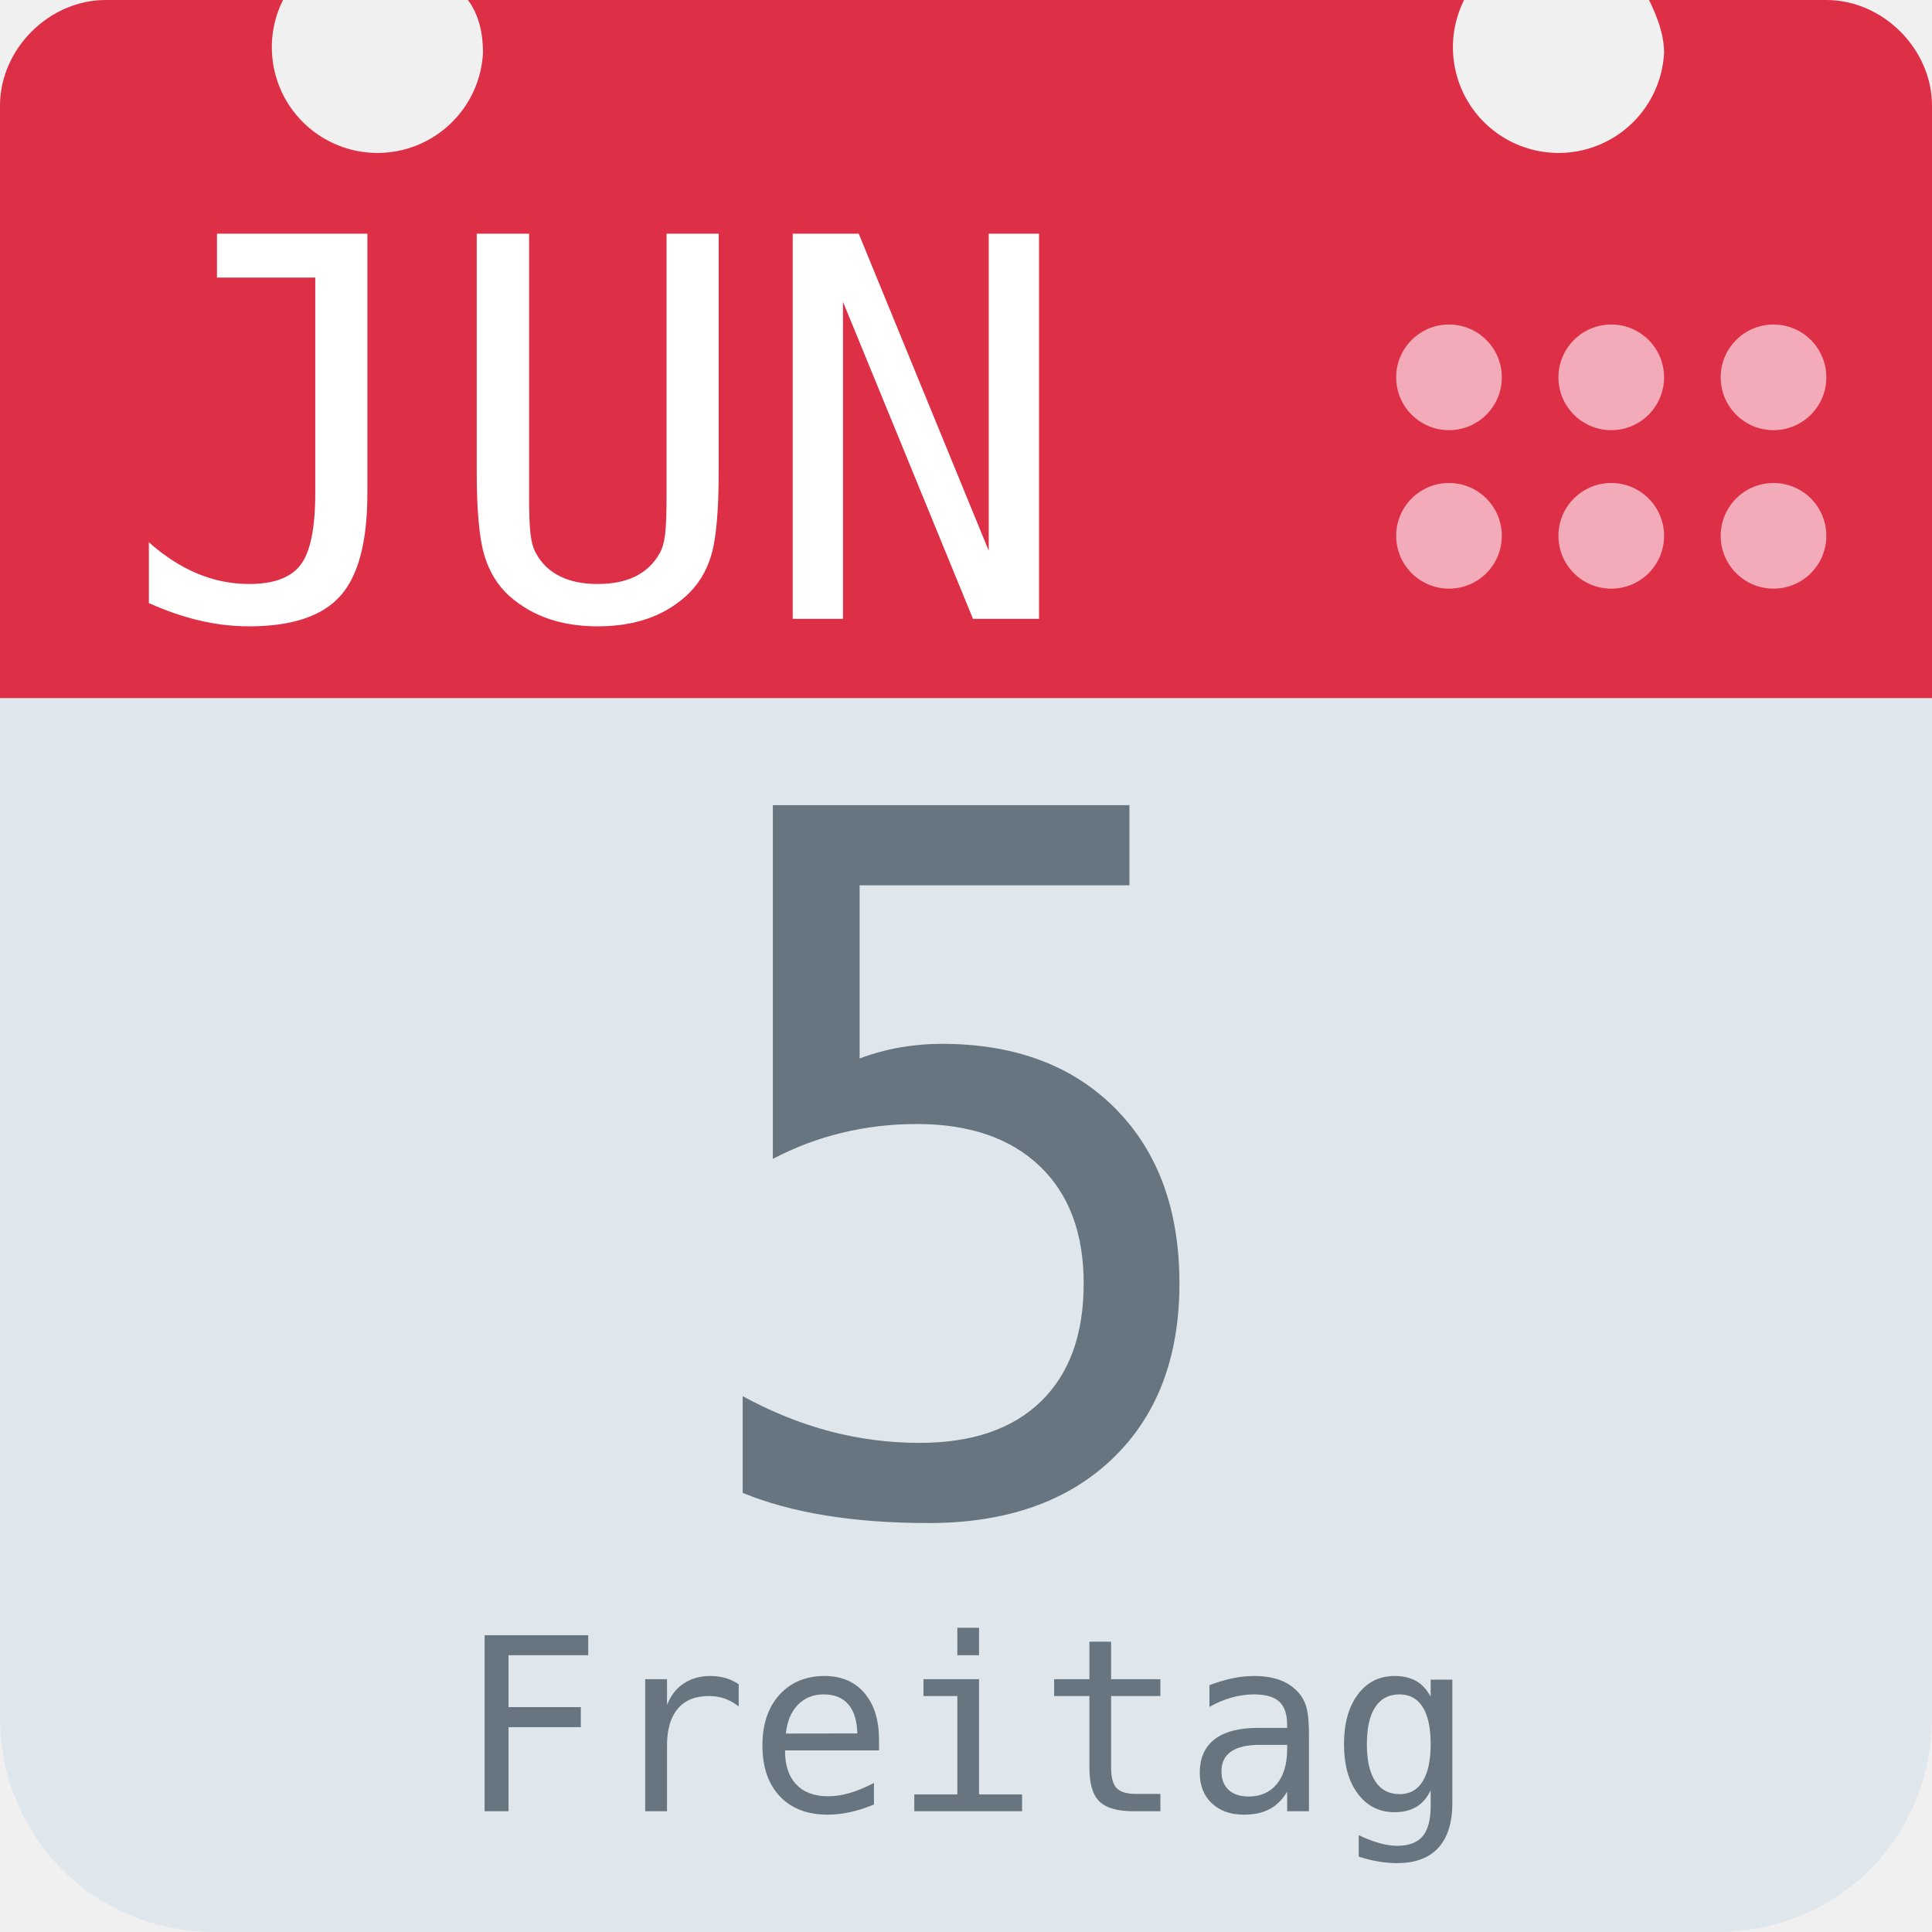
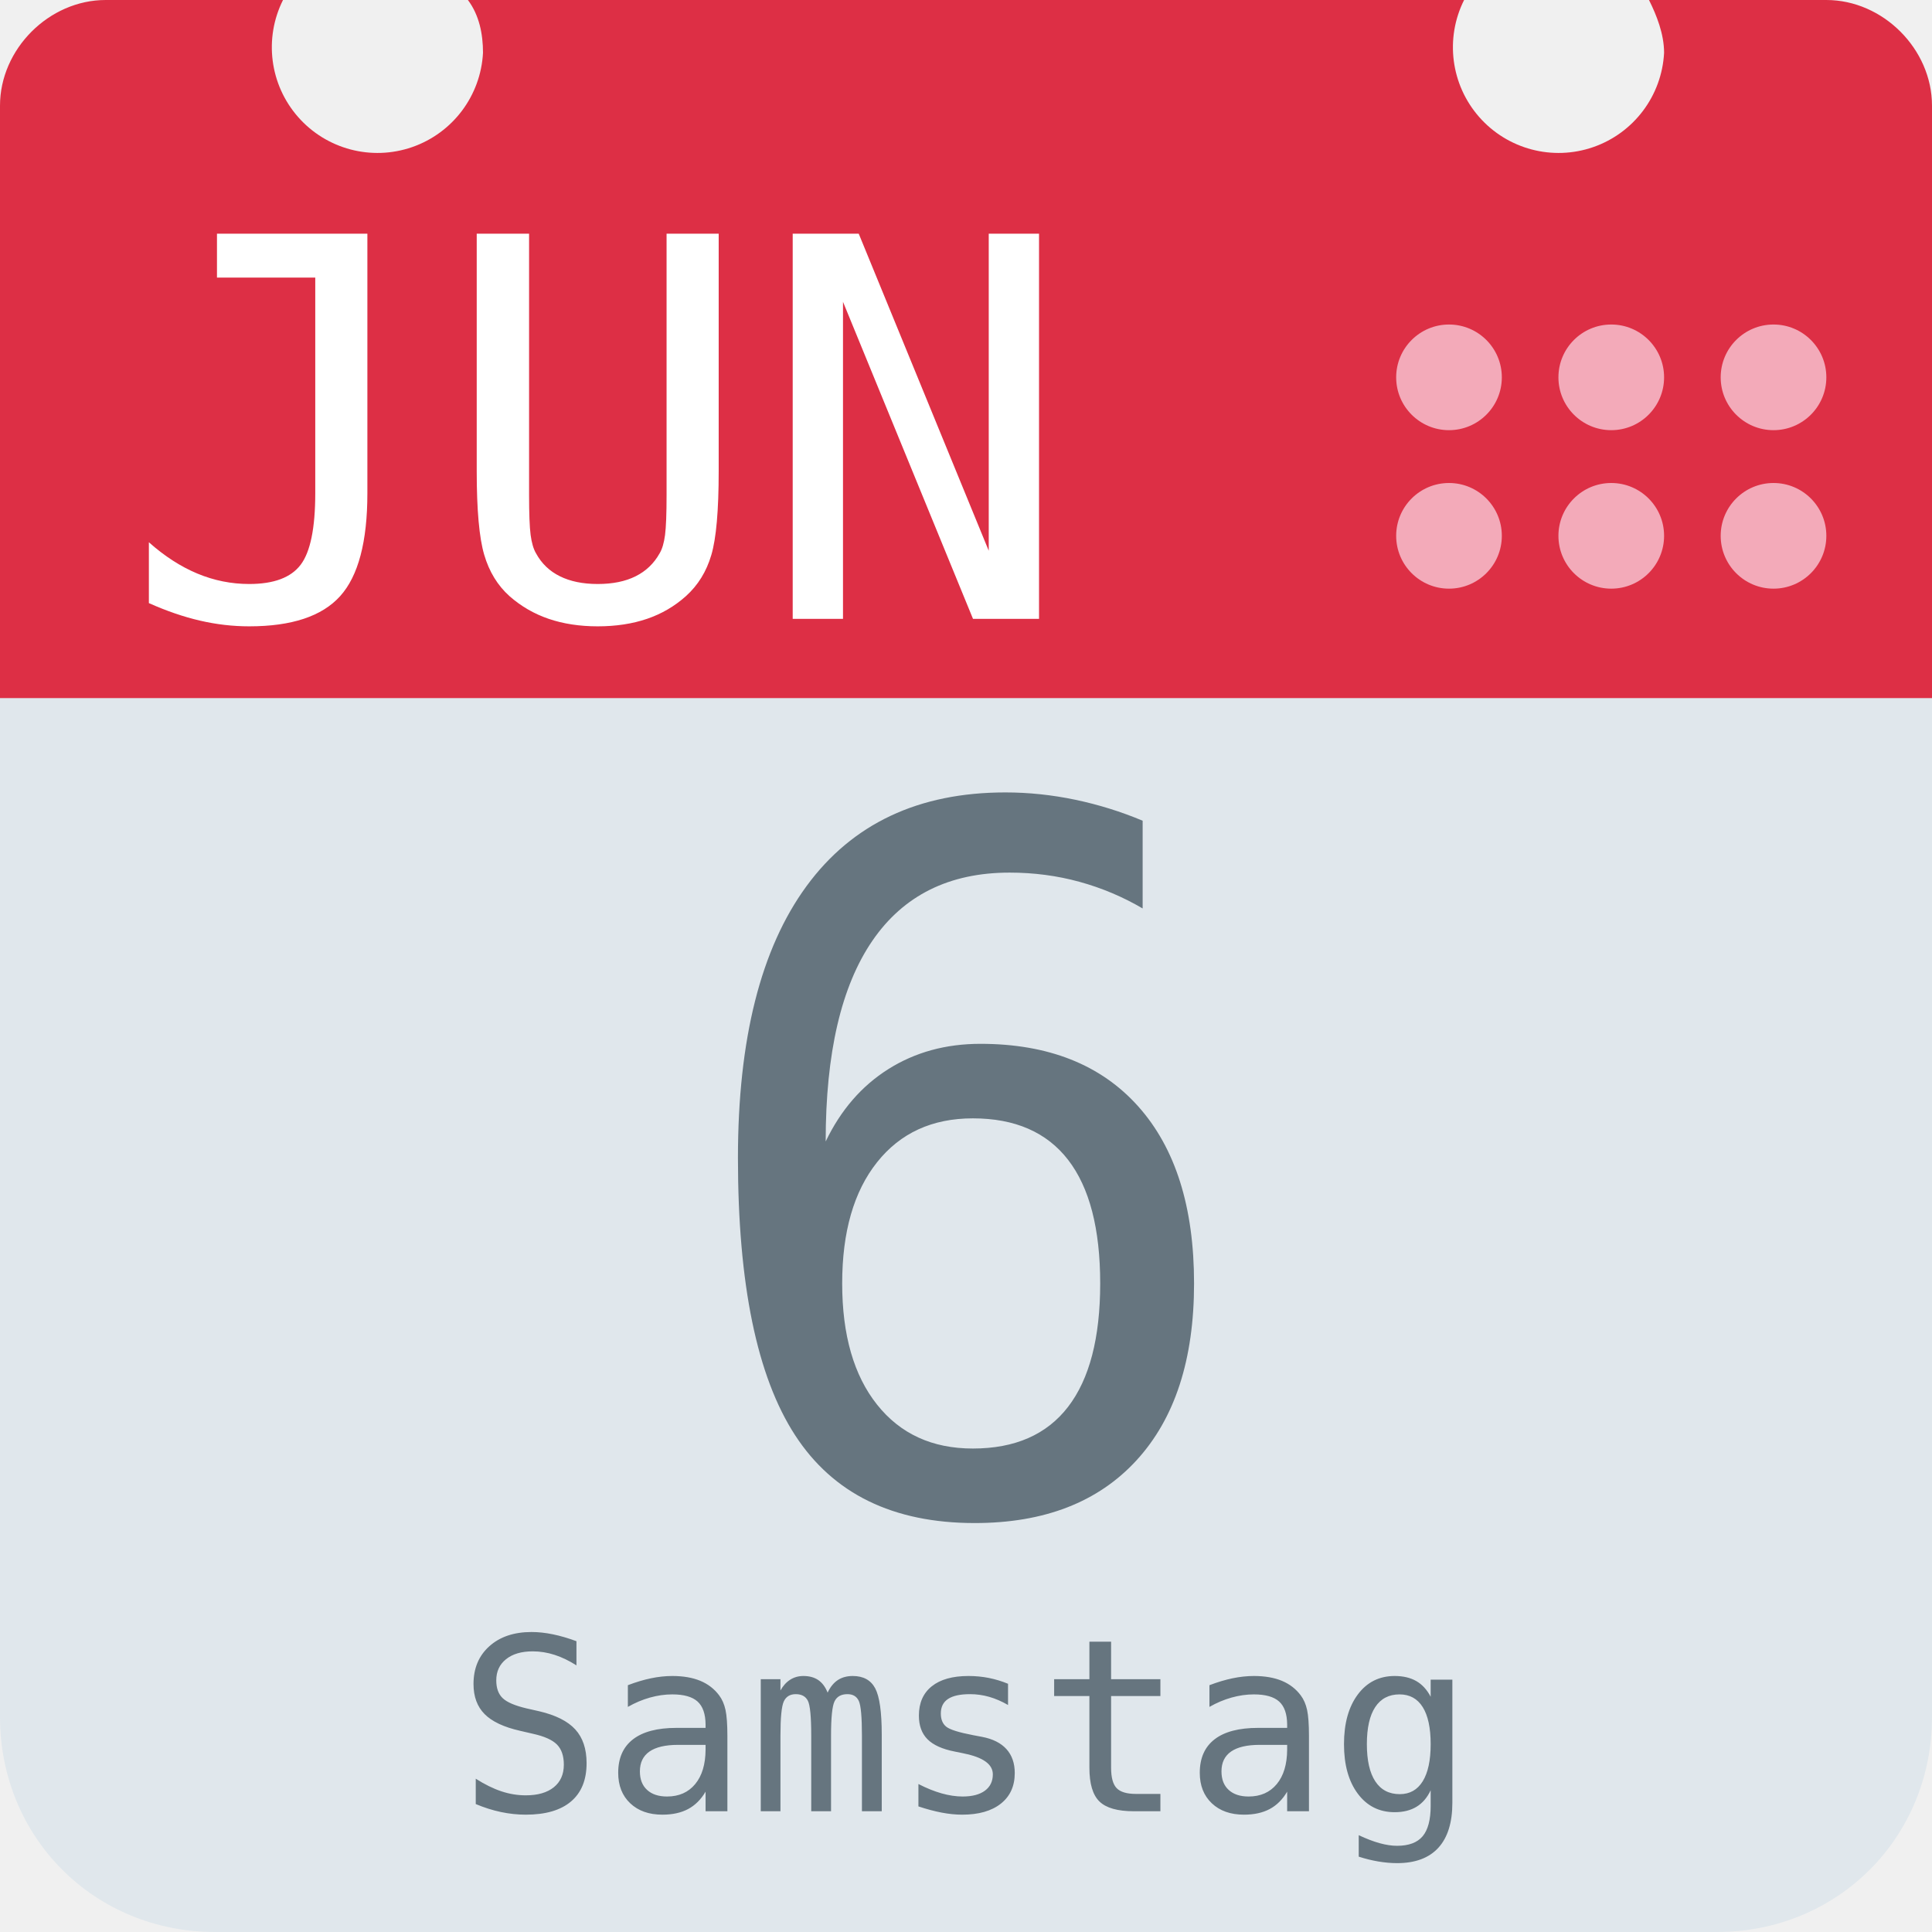
<svg xmlns="http://www.w3.org/2000/svg" aria-label="Calendar" role="img" viewBox="0 0 512 512">
  <path d="M512 455c0 32-25 57-57 57H57c-32 0-57-25-57-57V128c0-31 25-57 57-57h398c32 0 57 26 57 57z" fill="#e0e7ec" />
  <path d="M484 0h-47c2 4 4 9 4 14a28 28 0 1 1-53-14H124c3 4 4 9 4 14A28 28 0 1 1 75 0H28C13 0 0 13 0 28v157h512V28c0-15-13-28-28-28z" fill="#dd2f45" />
  <g fill="#f3aab9">
    <circle cx="470" cy="142" r="14" />
    <circle cx="470" cy="100" r="14" />
    <circle cx="427" cy="142" r="14" />
    <circle cx="427" cy="100" r="14" />
    <circle cx="384" cy="142" r="14" />
    <circle cx="384" cy="100" r="14" />
  </g>
  <text id="month" x="32" y="164" fill="#fff" font-family="monospace" font-size="140px" style="text-anchor: left">JUN</text>
-   <text id="day" x="256" y="400" fill="#66757f" font-family="monospace" font-size="256px" style="text-anchor: middle">5</text>
-   <text id="weekday" x="256" y="480" fill="#66757f" font-family="monospace" font-size="64px" style="text-anchor: middle">Freitag</text>
+   <text id="day" x="256" y="400" fill="#66757f" font-family="monospace" font-size="256px" style="text-anchor: middle">6</text>
+   <text id="weekday" x="256" y="480" fill="#66757f" font-family="monospace" font-size="64px" style="text-anchor: middle">Samstag</text>
</svg>
